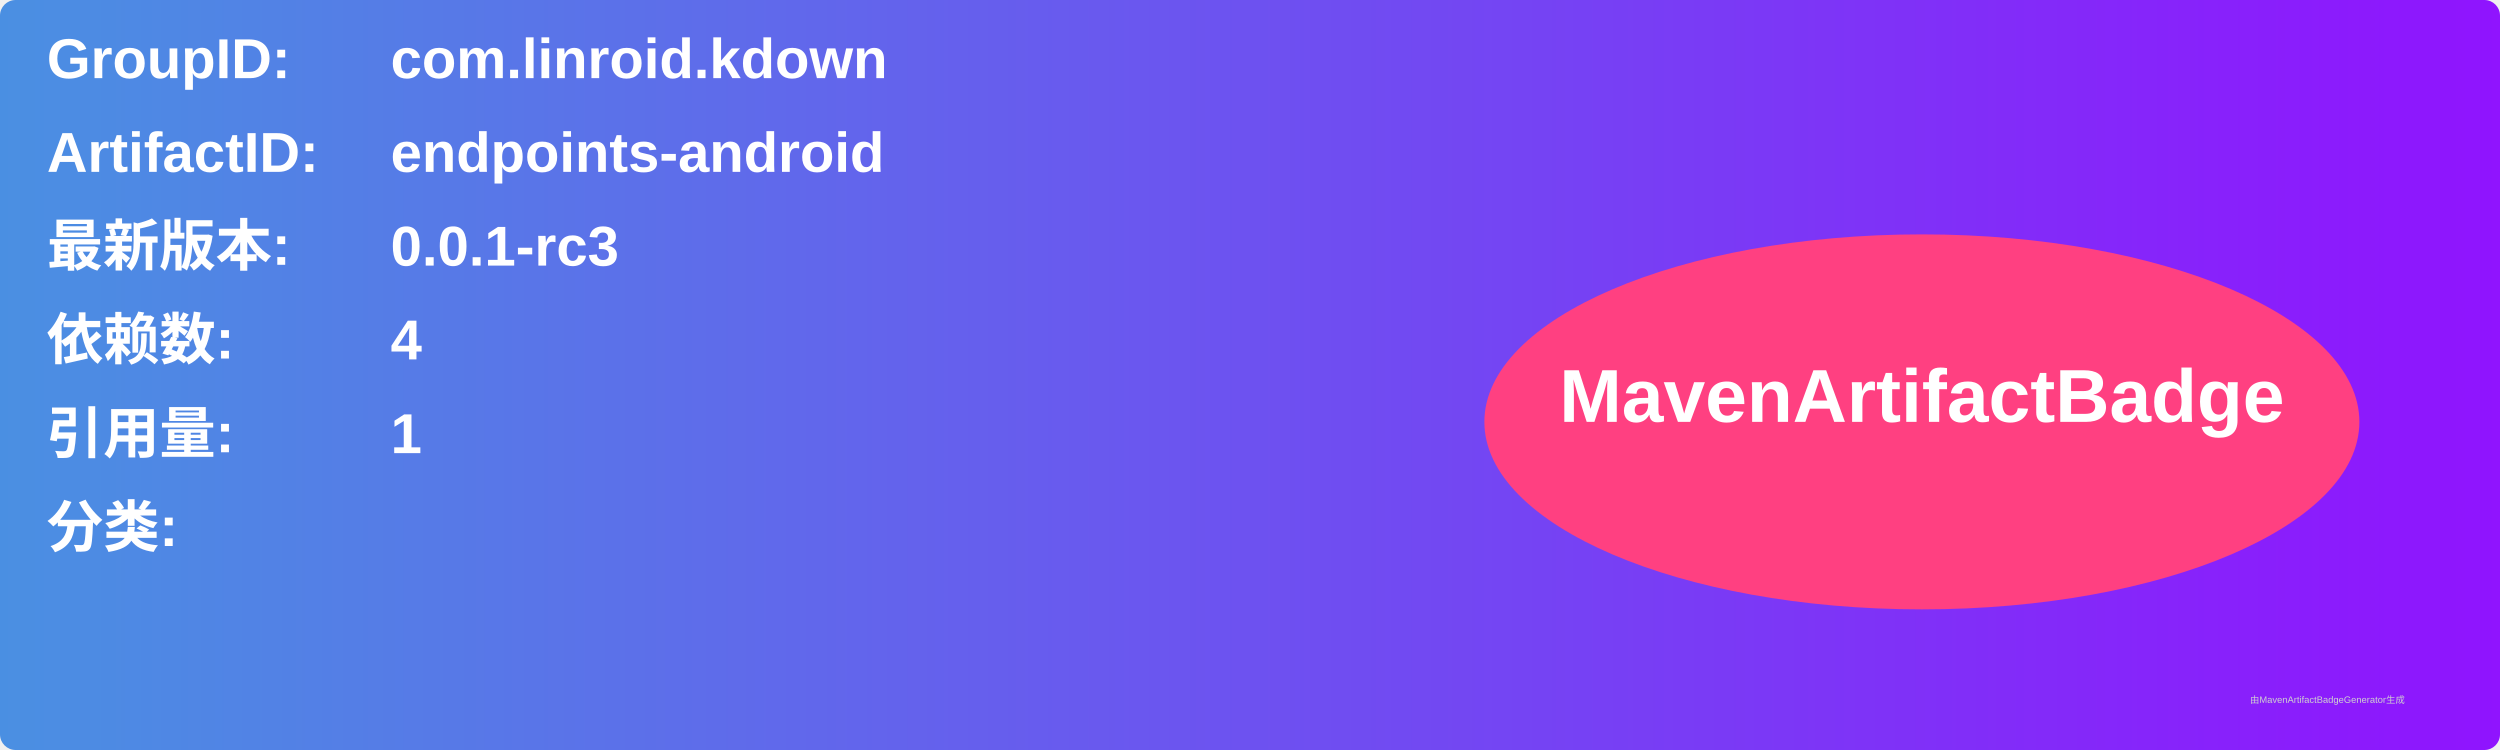
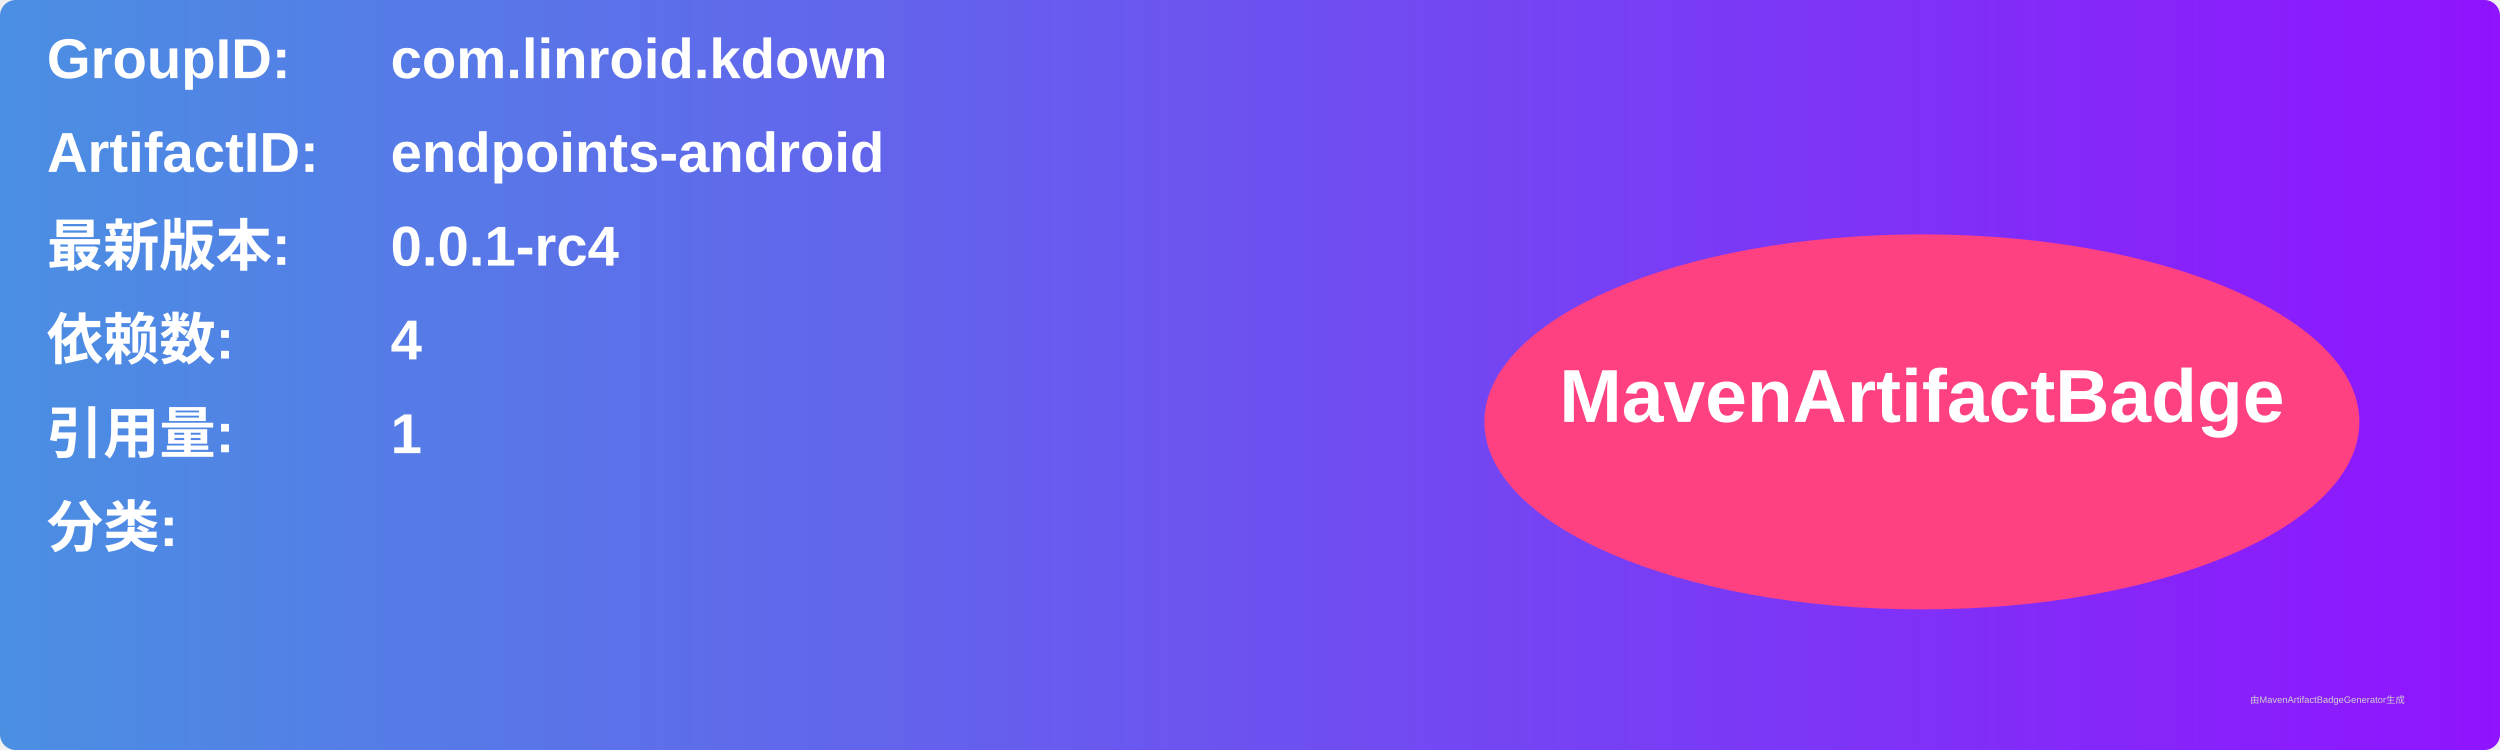
<svg xmlns="http://www.w3.org/2000/svg" width="800" height="240" viewBox="0 0 800 240">
  <linearGradient id="grad" x1="0%" y1="0%" x2="100%" y2="0%">
    <stop offset="0%" stop-color="#4a90e2" />
    <stop offset="100%" stop-color="#9013fe" />
  </linearGradient>
  <rect width="100%" height="100%" rx="5" ry="5" fill="url(#grad)" />
  <g transform="translate(15, 15)">
    <text x="0" y="10" font-family="Arial" font-size="18" fill="white" font-weight="bold" width="260">GroupID:</text>
    <text x="110" y="10" font-family="Arial" font-size="18" fill="white" font-weight="bold" width="460">com.linroid.kdown</text>
    <text x="0" y="40" font-family="Arial" font-size="18" fill="white" font-weight="bold" width="260">ArtifactID:</text>
    <text x="110" y="40" font-family="Arial" font-size="18" fill="white" font-weight="bold" width="460">endpoints-android</text>
    <text x="0" y="70" font-family="Arial" font-size="18" fill="white" font-weight="bold">最新版本:</text>
    <text x="110" y="70" font-family="Arial" font-size="18" fill="white" font-weight="bold">
-       <tspan font-weight="bold">0.0.1-rc3</tspan>
+       <tspan font-weight="bold">0.0.1-rc4</tspan>
    </text>
    <text x="0" y="100" font-family="Arial" font-size="18" fill="white" font-weight="bold">依赖数: </text>
    <text x="110" y="100" font-family="Arial" font-size="18" fill="white">
      <tspan font-weight="bold">4</tspan>
    </text>
    <text x="0" y="130" font-family="Arial" font-size="18" fill="white" font-weight="bold">引用量: </text>
    <text x="110" y="130" font-family="Arial" font-size="18" fill="white">
      <tspan font-weight="bold">1</tspan>
    </text>
    <text x="0" y="160" font-family="Arial" font-size="18" fill="white" font-weight="bold">分类:</text>
    <text x="10" y="190" font-family="Arial" font-size="10" fill="white">
      <tspan font-weight="bold" />
    </text>
    <ellipse cx="600" cy="120" rx="140" ry="60" fill="#ff4081" />
    <text x="600" y="120" text-anchor="middle" font-family="Arial" font-size="24" fill="white" font-weight="bold">MavenArtifactBadge</text>
  </g>
  <text x="720" y="225" font-family="Arial" font-size="3" fill="#d0d0d0">由MavenArtifactBadgeGenerator生成</text>
</svg>
